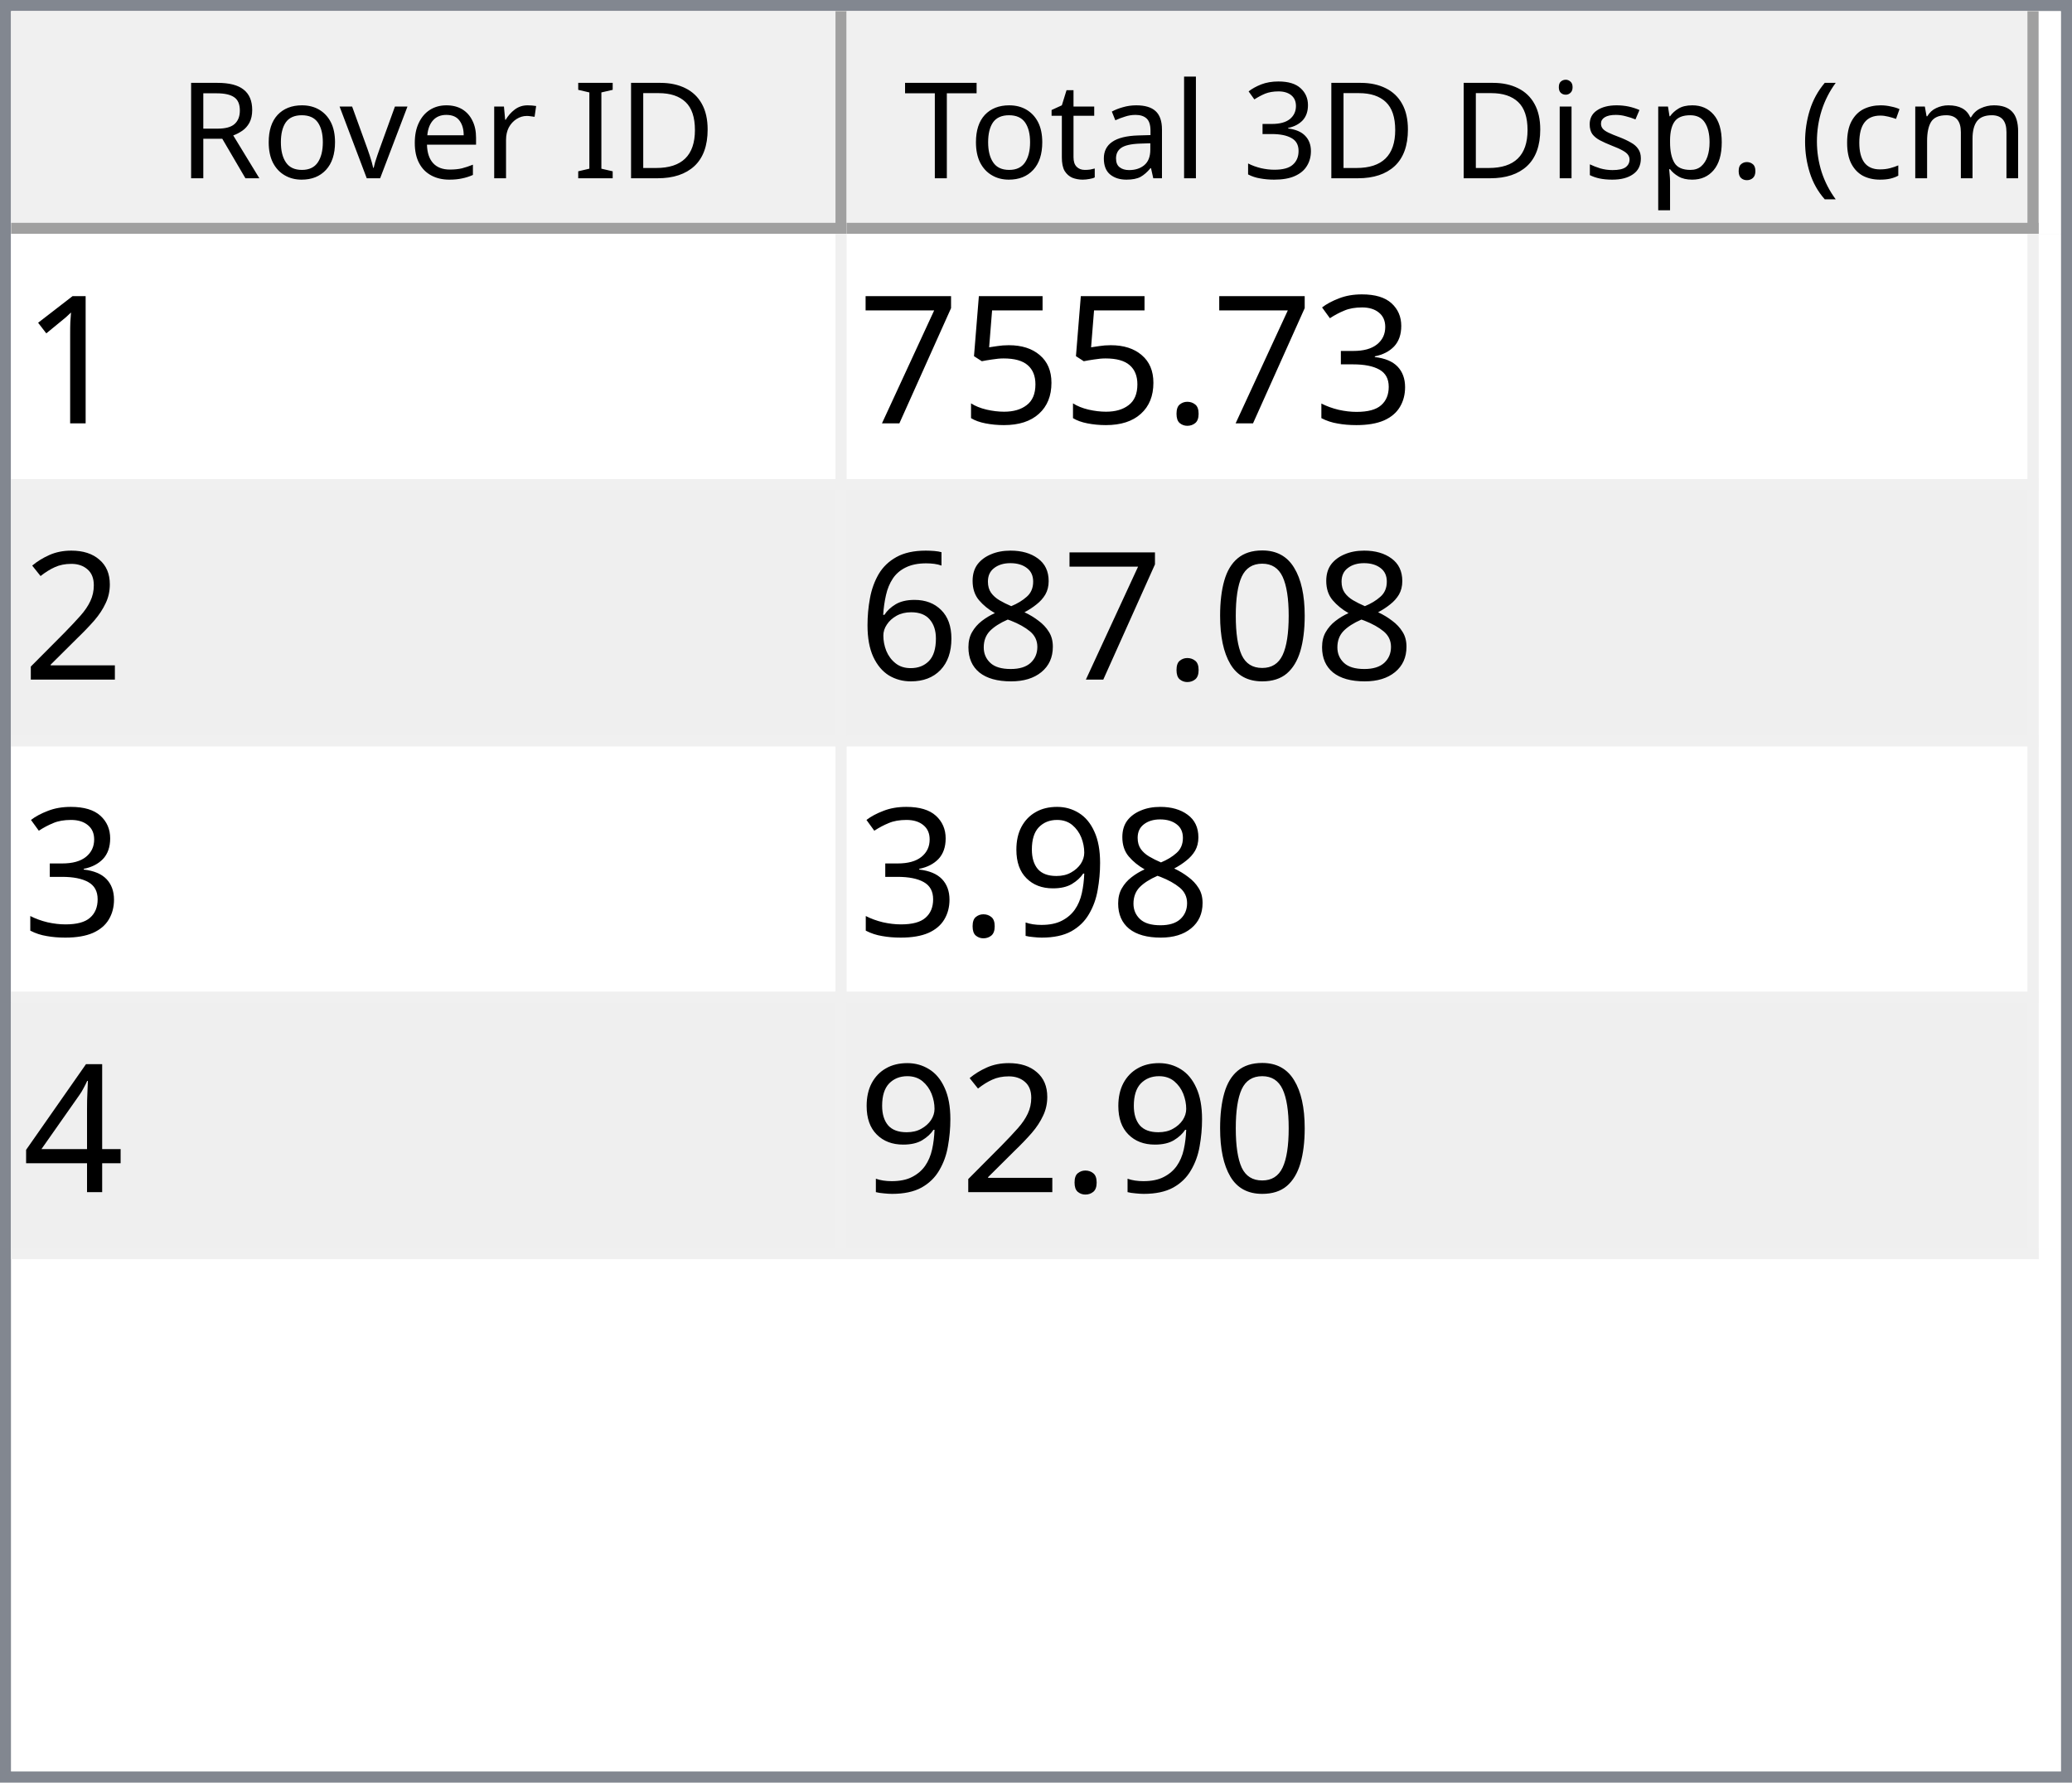
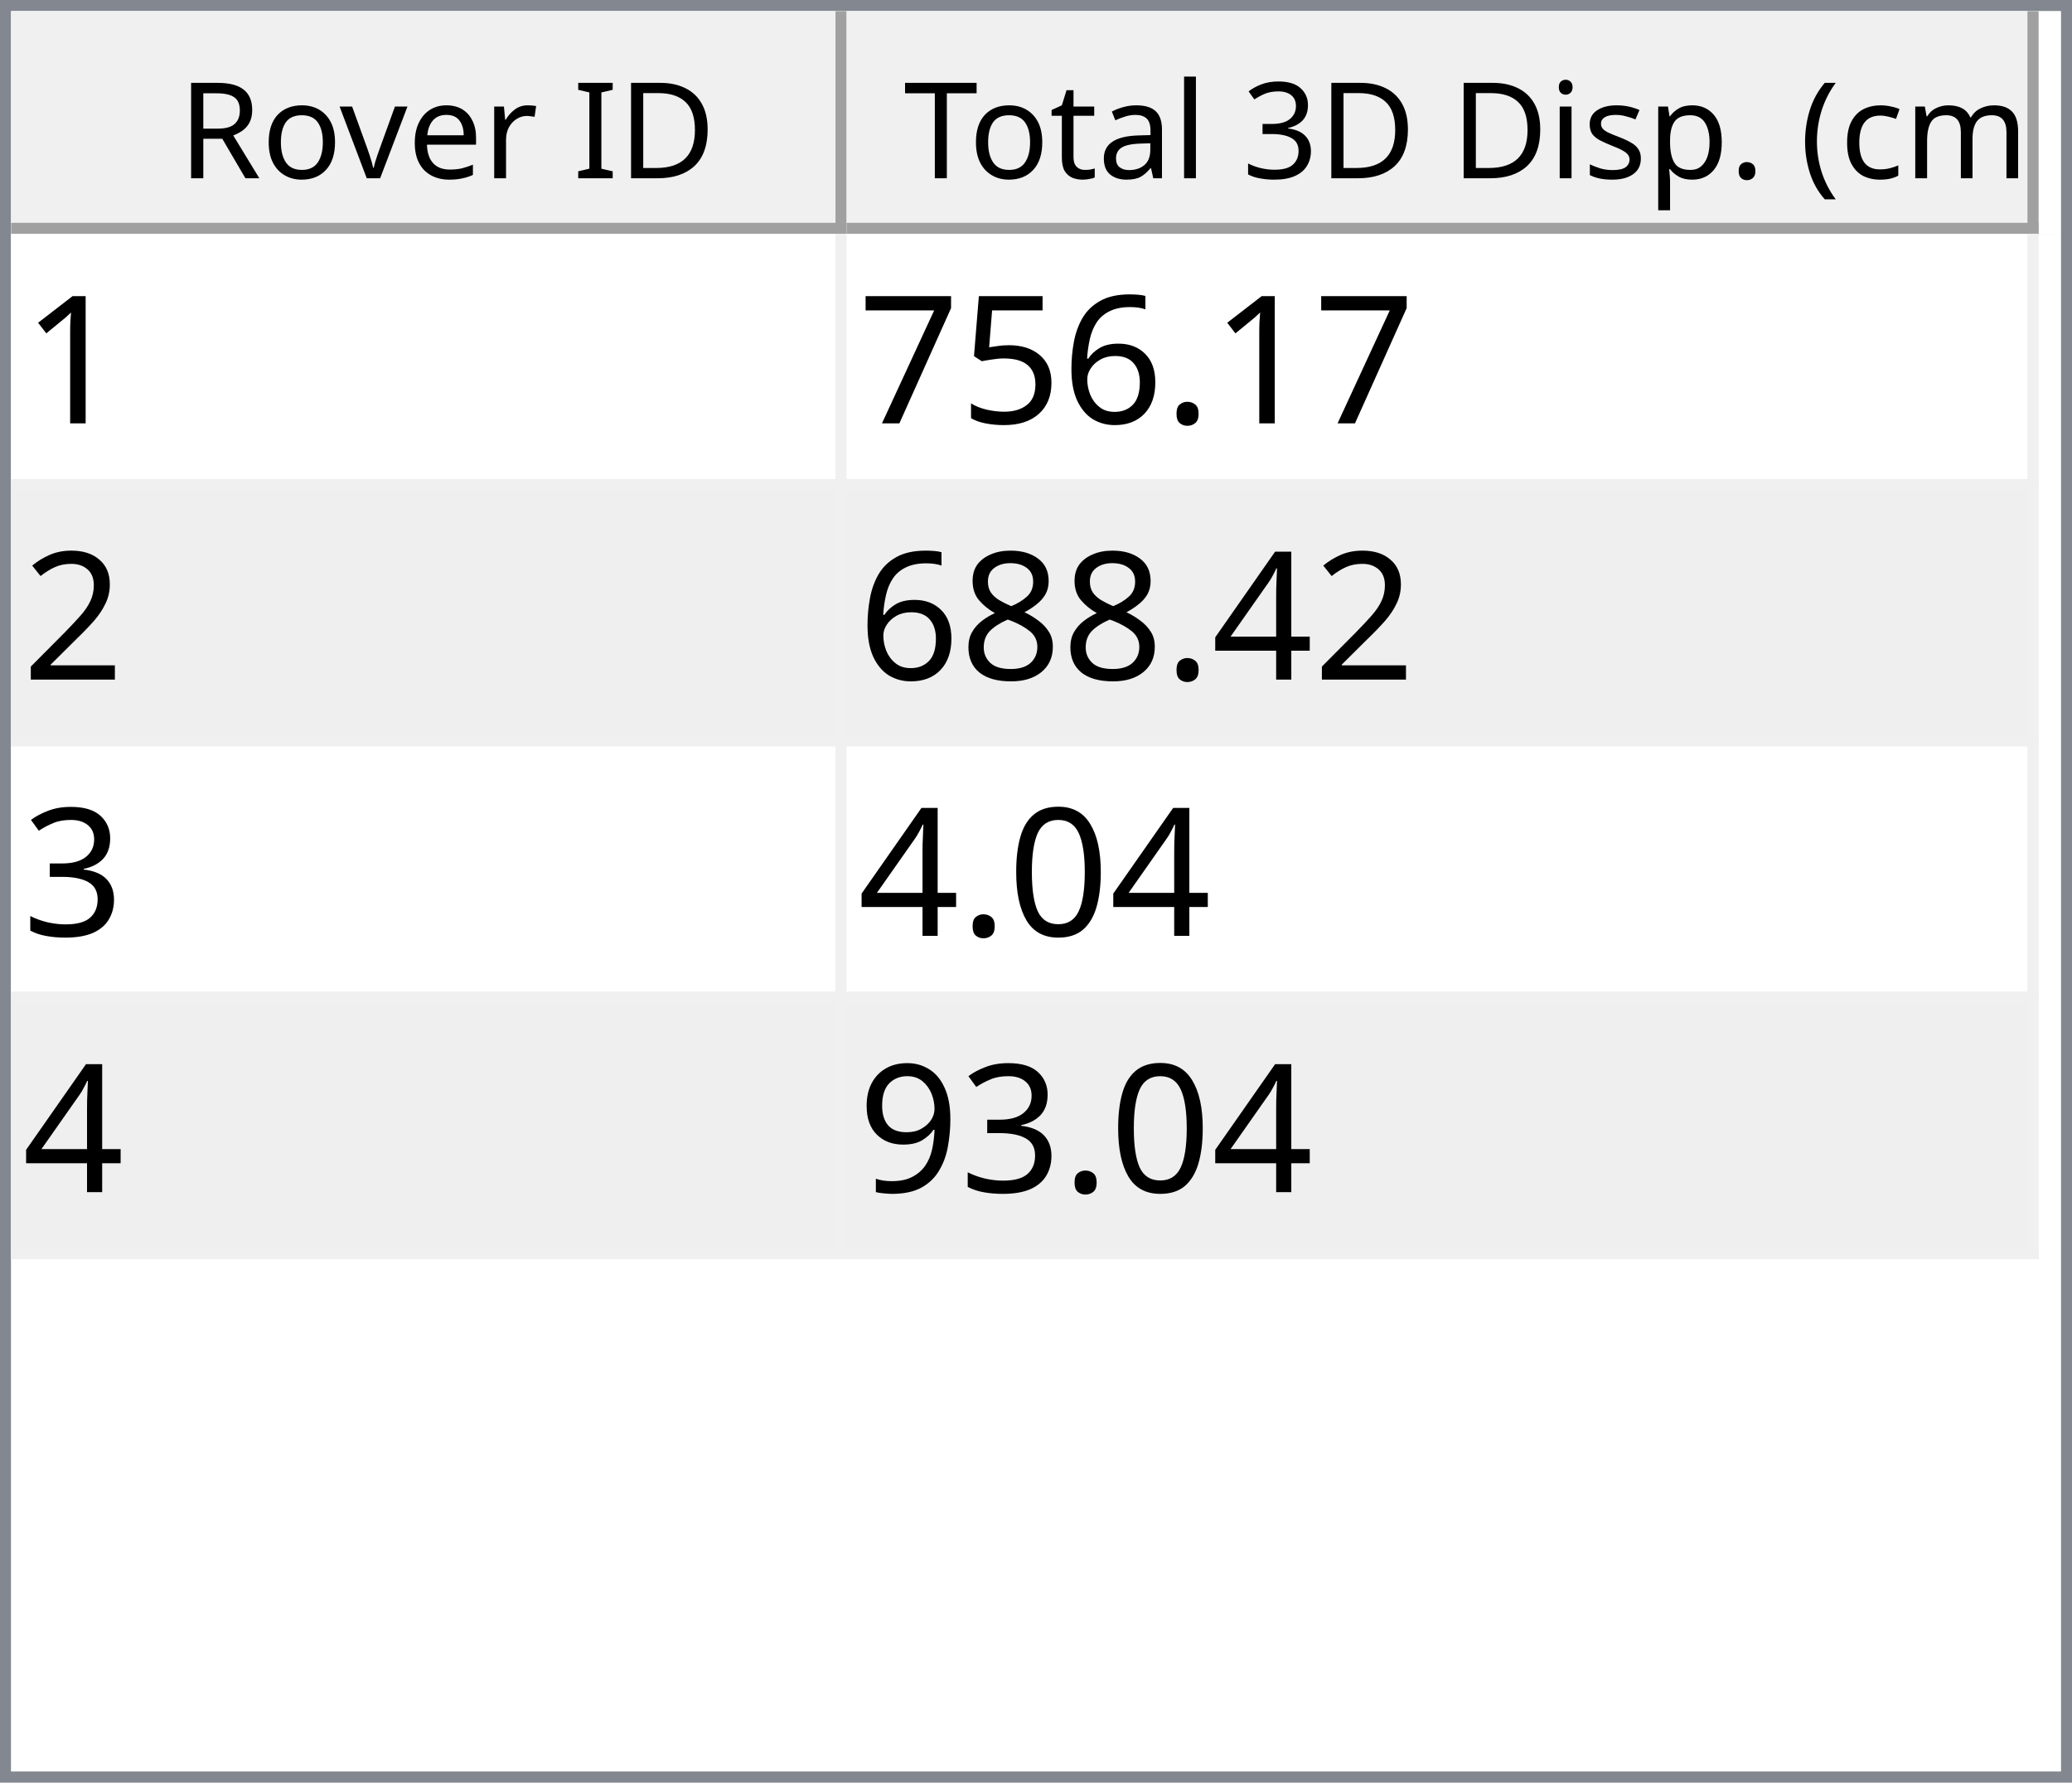
<svg xmlns="http://www.w3.org/2000/svg" style="fill-opacity:1; color-rendering:auto; color-interpolation:auto; text-rendering:auto; stroke:black; stroke-linecap:square; stroke-miterlimit:10; shape-rendering:auto; stroke-opacity:1; fill:black; stroke-dasharray:none; font-weight:normal; stroke-width:1; font-family:'Dialog'; font-style:normal; stroke-linejoin:miter; font-size:12px; stroke-dashoffset:0; image-rendering:auto;" width="186" height="160">
  <defs id="genericDefs" />
  <g>
    <defs id="defs1">
      <clipPath clipPathUnits="userSpaceOnUse" id="clipPath1">
        <path d="M0 0 L186 0 L186 160 L0 160 L0 0 Z" />
      </clipPath>
      <clipPath clipPathUnits="userSpaceOnUse" id="clipPath2">
        <path d="M0 0 L0 160 L186 160 L186 0 Z" />
      </clipPath>
      <clipPath clipPathUnits="userSpaceOnUse" id="clipPath3">
        <path d="M0 0 L0 20 L184 20 L184 0 Z" />
      </clipPath>
      <clipPath clipPathUnits="userSpaceOnUse" id="clipPath4">
        <path d="M0 0 L0 20 L75 20 L75 0 Z" />
      </clipPath>
      <clipPath clipPathUnits="userSpaceOnUse" id="clipPath5">
        <path d="M1 1 L1 19 L74 19 L74 1 Z" />
      </clipPath>
      <clipPath clipPathUnits="userSpaceOnUse" id="clipPath6">
        <path d="M0 0 L0 18 L73 18 L73 0 Z" />
      </clipPath>
      <clipPath clipPathUnits="userSpaceOnUse" id="clipPath7">
        <path d="M-0.5 -0.5 L-0.5 19.5 L74.5 19.5 L74.5 -0.5 Z" />
      </clipPath>
      <clipPath clipPathUnits="userSpaceOnUse" id="clipPath8">
        <path d="M0 0 L0 20 L107 20 L107 0 Z" />
      </clipPath>
      <clipPath clipPathUnits="userSpaceOnUse" id="clipPath9">
        <path d="M1 1 L1 19 L106 19 L106 1 Z" />
      </clipPath>
      <clipPath clipPathUnits="userSpaceOnUse" id="clipPath10">
        <path d="M0 0 L0 18 L105 18 L105 0 Z" />
      </clipPath>
      <clipPath clipPathUnits="userSpaceOnUse" id="clipPath11">
        <path d="M-0.5 -0.5 L-0.5 19.5 L106.5 19.5 L106.5 -0.5 Z" />
      </clipPath>
      <clipPath clipPathUnits="userSpaceOnUse" id="clipPath12">
        <path d="M0 0 L0 138 L184 138 L184 0 Z" />
      </clipPath>
      <clipPath clipPathUnits="userSpaceOnUse" id="clipPath13">
        <path d="M0 0 L0 92 L182 92 L182 0 Z" />
      </clipPath>
      <clipPath clipPathUnits="userSpaceOnUse" id="clipPath14">
        <path d="M-0.5 -0.5 L-0.5 91.5 L181.5 91.5 L181.5 -0.5 Z" />
      </clipPath>
      <clipPath clipPathUnits="userSpaceOnUse" id="clipPath15">
        <path d="M0 0 L0 22 L74 22 L74 0 Z" />
      </clipPath>
      <clipPath clipPathUnits="userSpaceOnUse" id="clipPath16">
        <path d="M0 0 L0 22 L106 22 L106 0 Z" />
      </clipPath>
      <font horiz-adv-x="64.551" id="font1">
        <font-face ascent="107.91" descent="25.098" units-per-em="100" style="font-style:normal; font-family:Segoe UI; font-weight:normal;" />
        <missing-glyph horiz-adv-x="64.551" d="M8.109 0 L8.109 68.266 L56.453 68.266 L56.453 0 L8.109 0 ZM15.328 7.234 L49.219 7.234 L49.219 61.031 L15.328 61.031 L15.328 7.234 Z" />
        <glyph unicode="D" horiz-adv-x="70.117" d="M9.188 0 L9.188 70.016 L28.516 70.016 Q65.531 70.016 65.531 35.891 Q65.531 19.672 55.25 9.836 Q44.969 0 27.734 0 L9.188 0 ZM17.391 62.594 L17.391 7.422 L27.828 7.422 Q41.609 7.422 49.273 14.797 Q56.938 22.172 56.938 35.688 Q56.938 62.594 28.328 62.594 L17.391 62.594 Z" />
        <glyph unicode="I" horiz-adv-x="26.611" d="M17.391 0 L9.188 0 L9.188 70.016 L17.391 70.016 L17.391 0 Z" />
        <glyph unicode=" " horiz-adv-x="27.393" d="" />
        <glyph unicode="r" horiz-adv-x="34.766" d="M34.188 41.891 Q32.078 43.5 28.125 43.5 Q23 43.5 19.555 38.672 Q16.109 33.844 16.109 25.484 L16.109 0 L8.109 0 L8.109 50 L16.109 50 L16.109 39.703 L16.312 39.703 Q18.016 44.969 21.531 47.922 Q25.047 50.875 29.391 50.875 Q32.516 50.875 34.188 50.203 L34.188 41.891 Z" />
        <glyph unicode="e" horiz-adv-x="52.295" d="M48.297 23 L12.984 23 Q13.188 14.656 17.484 10.109 Q21.781 5.562 29.297 5.562 Q37.75 5.562 44.828 11.141 L44.828 3.609 Q38.234 -1.172 27.391 -1.172 Q16.797 -1.172 10.742 5.641 Q4.688 12.453 4.688 24.812 Q4.688 36.469 11.305 43.82 Q17.922 51.172 27.734 51.172 Q37.547 51.172 42.922 44.828 Q48.297 38.484 48.297 27.203 L48.297 23 ZM40.094 29.781 Q40.047 36.719 36.75 40.578 Q33.453 44.438 27.594 44.438 Q21.922 44.438 17.969 40.383 Q14.016 36.328 13.094 29.781 L40.094 29.781 Z" />
        <glyph unicode="v" horiz-adv-x="47.9" d="M47.406 50 L27.484 0 L19.625 0 L0.688 50 L9.469 50 L22.172 13.672 Q23.578 9.672 23.922 6.688 L24.125 6.688 Q24.609 10.453 25.688 13.484 L38.969 50 L47.406 50 Z" />
        <glyph unicode="o" horiz-adv-x="58.594" d="M29 -1.172 Q17.922 -1.172 11.305 5.836 Q4.688 12.844 4.688 24.422 Q4.688 37.016 11.57 44.094 Q18.453 51.172 30.172 51.172 Q41.359 51.172 47.633 44.289 Q53.906 37.406 53.906 25.203 Q53.906 13.234 47.141 6.031 Q40.375 -1.172 29 -1.172 ZM29.594 44.438 Q21.875 44.438 17.383 39.188 Q12.891 33.938 12.891 24.703 Q12.891 15.828 17.43 10.695 Q21.969 5.562 29.594 5.562 Q37.359 5.562 41.531 10.594 Q45.703 15.625 45.703 24.906 Q45.703 34.281 41.531 39.359 Q37.359 44.438 29.594 44.438 Z" />
        <glyph unicode="R" horiz-adv-x="59.814" d="M59.375 0 L49.609 0 L37.891 19.625 Q36.281 22.359 34.766 24.289 Q33.25 26.219 31.664 27.438 Q30.078 28.656 28.25 29.219 Q26.422 29.781 24.125 29.781 L17.391 29.781 L17.391 0 L9.188 0 L9.188 70.016 L30.078 70.016 Q34.672 70.016 38.555 68.867 Q42.438 67.719 45.289 65.375 Q48.141 63.031 49.758 59.547 Q51.375 56.062 51.375 51.375 Q51.375 47.703 50.273 44.656 Q49.172 41.609 47.148 39.211 Q45.125 36.812 42.266 35.133 Q39.406 33.453 35.844 32.516 L35.844 32.328 Q37.594 31.547 38.891 30.547 Q40.188 29.547 41.359 28.18 Q42.531 26.812 43.68 25.078 Q44.828 23.344 46.234 21.047 L59.375 0 ZM17.391 62.594 L17.391 37.203 L28.516 37.203 Q31.594 37.203 34.203 38.133 Q36.812 39.062 38.719 40.797 Q40.625 42.531 41.703 45.047 Q42.781 47.562 42.781 50.688 Q42.781 56.297 39.141 59.445 Q35.5 62.594 28.609 62.594 L17.391 62.594 Z" />
        <glyph unicode=")" horiz-adv-x="30.176" d="M8.297 -15.922 L1.172 -15.922 Q16.406 2.344 16.406 26.812 Q16.406 51.469 1.078 70.016 L8.297 70.016 Q23.531 52.156 23.531 26.703 Q23.531 1.375 8.297 -15.922 Z" />
        <glyph unicode="m" horiz-adv-x="86.133" d="M79.109 0 L71.094 0 L71.094 28.719 Q71.094 37.016 68.531 40.727 Q65.969 44.438 59.906 44.438 Q54.781 44.438 51.195 39.75 Q47.609 35.062 47.609 28.516 L47.609 0 L39.594 0 L39.594 29.688 Q39.594 44.438 28.219 44.438 Q22.953 44.438 19.531 40.016 Q16.109 35.594 16.109 28.516 L16.109 0 L8.109 0 L8.109 50 L16.109 50 L16.109 42.094 L16.312 42.094 Q21.625 51.172 31.844 51.172 Q36.969 51.172 40.773 48.312 Q44.578 45.453 46 40.828 Q51.562 51.172 62.594 51.172 Q79.109 51.172 79.109 30.812 L79.109 0 Z" />
        <glyph unicode="c" horiz-adv-x="46.191" d="M42.188 2.297 Q36.422 -1.172 28.516 -1.172 Q17.828 -1.172 11.258 5.789 Q4.688 12.75 4.688 23.828 Q4.688 36.188 11.766 43.68 Q18.844 51.172 30.672 51.172 Q37.25 51.172 42.281 48.734 L42.281 40.531 Q36.719 44.438 30.375 44.438 Q22.703 44.438 17.797 38.945 Q12.891 33.453 12.891 24.516 Q12.891 15.719 17.508 10.641 Q22.125 5.562 29.891 5.562 Q36.422 5.562 42.188 9.906 L42.188 2.297 Z" />
        <glyph unicode="(" horiz-adv-x="30.176" d="M29.109 -15.922 L21.969 -15.922 Q6.844 1.375 6.844 26.703 Q6.844 52.156 21.969 70.016 L29.203 70.016 Q13.875 51.469 13.875 26.812 Q13.875 2.344 29.109 -15.922 Z" />
        <glyph unicode="." horiz-adv-x="21.68" d="M10.891 -1.078 Q8.641 -1.078 7.055 0.539 Q5.469 2.156 5.469 4.391 Q5.469 6.641 7.055 8.273 Q8.641 9.906 10.891 9.906 Q13.188 9.906 14.797 8.273 Q16.406 6.641 16.406 4.391 Q16.406 2.156 14.797 0.539 Q13.188 -1.078 10.891 -1.078 Z" />
        <glyph unicode="p" horiz-adv-x="58.789" d="M16.312 7.234 L16.109 7.234 L16.109 -23 L8.109 -23 L8.109 50 L16.109 50 L16.109 41.219 L16.312 41.219 Q22.219 51.172 33.594 51.172 Q43.266 51.172 48.688 44.461 Q54.109 37.75 54.109 26.469 Q54.109 13.922 48 6.375 Q41.891 -1.172 31.297 -1.172 Q21.578 -1.172 16.312 7.234 ZM16.109 27.391 L16.109 20.406 Q16.109 14.203 20.141 9.883 Q24.172 5.562 30.375 5.562 Q37.641 5.562 41.773 11.133 Q45.906 16.703 45.906 26.609 Q45.906 34.969 42.047 39.703 Q38.188 44.438 31.594 44.438 Q24.609 44.438 20.359 39.578 Q16.109 34.719 16.109 27.391 Z" />
        <glyph unicode="s" horiz-adv-x="42.432" d="M5.078 1.812 L5.078 10.406 Q11.625 5.562 19.484 5.562 Q30.031 5.562 30.031 12.594 Q30.031 14.594 29.125 15.992 Q28.219 17.391 26.68 18.461 Q25.141 19.531 23.07 20.383 Q21 21.234 18.609 22.172 Q15.281 23.484 12.766 24.828 Q10.25 26.172 8.57 27.859 Q6.891 29.547 6.031 31.695 Q5.172 33.844 5.172 36.719 Q5.172 40.234 6.789 42.945 Q8.406 45.656 11.086 47.484 Q13.766 49.312 17.211 50.242 Q20.656 51.172 24.312 51.172 Q30.812 51.172 35.938 48.922 L35.938 40.828 Q30.422 44.438 23.25 44.438 Q21 44.438 19.195 43.922 Q17.391 43.406 16.094 42.477 Q14.797 41.547 14.086 40.258 Q13.375 38.969 13.375 37.406 Q13.375 35.453 14.086 34.133 Q14.797 32.812 16.164 31.789 Q17.531 30.766 19.484 29.938 Q21.438 29.109 23.922 28.125 Q27.25 26.859 29.883 25.516 Q32.516 24.172 34.375 22.484 Q36.234 20.797 37.234 18.602 Q38.234 16.406 38.234 13.375 Q38.234 9.672 36.602 6.938 Q34.969 4.203 32.234 2.398 Q29.5 0.594 25.93 -0.289 Q22.359 -1.172 18.453 -1.172 Q10.75 -1.172 5.078 1.812 Z" />
        <glyph unicode="i" horiz-adv-x="24.219" d="M12.203 62.703 Q10.062 62.703 8.547 64.164 Q7.031 65.625 7.031 67.875 Q7.031 70.125 8.547 71.609 Q10.062 73.094 12.203 73.094 Q14.406 73.094 15.945 71.609 Q17.484 70.125 17.484 67.875 Q17.484 65.719 15.945 64.211 Q14.406 62.703 12.203 62.703 ZM16.109 0 L8.109 0 L8.109 50 L16.109 50 L16.109 0 Z" />
        <glyph unicode="3" horiz-adv-x="53.906" d="M46.531 19.828 Q46.531 15.094 44.75 11.211 Q42.969 7.328 39.719 4.57 Q36.469 1.812 31.93 0.297 Q27.391 -1.219 21.922 -1.219 Q11.922 -1.219 6 2.594 L6 11.188 Q13.094 5.609 22.219 5.609 Q25.875 5.609 28.828 6.539 Q31.781 7.469 33.906 9.227 Q36.031 10.984 37.18 13.477 Q38.328 15.969 38.328 19.094 Q38.328 32.812 18.797 32.812 L12.984 32.812 L12.984 39.594 L18.5 39.594 Q35.797 39.594 35.797 52.484 Q35.797 64.406 22.609 64.406 Q15.188 64.406 8.688 59.422 L8.688 67.188 Q15.375 71.188 24.609 71.188 Q29 71.188 32.57 69.969 Q36.141 68.75 38.68 66.555 Q41.219 64.359 42.609 61.281 Q44 58.203 44 54.5 Q44 40.672 30.031 36.719 L30.031 36.531 Q33.594 36.141 36.625 34.797 Q39.656 33.453 41.852 31.305 Q44.047 29.156 45.289 26.25 Q46.531 23.344 46.531 19.828 Z" />
        <glyph unicode="l" horiz-adv-x="24.219" d="M16.109 0 L8.109 0 L8.109 74.031 L16.109 74.031 L16.109 0 Z" />
        <glyph unicode="a" horiz-adv-x="50.879" d="M43.891 0 L35.891 0 L35.891 7.812 L35.688 7.812 Q30.469 -1.172 20.312 -1.172 Q12.844 -1.172 8.617 2.781 Q4.391 6.734 4.391 13.281 Q4.391 27.297 20.906 29.594 L35.891 31.688 Q35.891 44.438 25.594 44.438 Q16.547 44.438 9.281 38.281 L9.281 46.484 Q16.656 51.172 26.266 51.172 Q43.891 51.172 43.891 32.516 L43.891 0 ZM35.891 25.297 L23.828 23.641 Q18.266 22.859 15.43 20.875 Q12.594 18.891 12.594 13.875 Q12.594 10.203 15.211 7.883 Q17.828 5.562 22.172 5.562 Q28.125 5.562 32.008 9.742 Q35.891 13.922 35.891 20.312 L35.891 25.297 Z" />
        <glyph unicode="t" horiz-adv-x="33.887" d="M31.297 0.484 Q28.469 -1.078 23.828 -1.078 Q10.688 -1.078 10.688 13.578 L10.688 43.172 L2.094 43.172 L2.094 50 L10.688 50 L10.688 62.203 L18.703 64.797 L18.703 50 L31.297 50 L31.297 43.172 L18.703 43.172 L18.703 14.984 Q18.703 9.969 20.414 7.82 Q22.125 5.672 26.078 5.672 Q29.109 5.672 31.297 7.328 L31.297 0.484 Z" />
        <glyph unicode="T" horiz-adv-x="52.393" d="M50.594 62.594 L30.375 62.594 L30.375 0 L22.172 0 L22.172 62.594 L2 62.594 L2 70.016 L50.594 70.016 L50.594 62.594 Z" />
      </font>
      <font horiz-adv-x="75.0" id="font2">
        <font-face ascent="100.537" descent="21.973" units-per-em="100" style="font-style:normal; font-family:sans-serif; font-weight:normal;" />
        <missing-glyph horiz-adv-x="75.0" d="M12.5 0 L12.5 62.5 L62.5 62.5 L62.5 0 L12.5 0 ZM14.062 1.562 L60.938 1.562 L60.938 60.938 L14.062 60.938 L14.062 1.562 Z" />
        <glyph unicode="1" horiz-adv-x="55.615" d="M37.25 0 L28.469 0 L28.469 56 Q25.297 52.984 20.141 49.953 Q14.984 46.922 10.891 45.406 L10.891 53.906 Q18.266 57.375 23.781 62.305 Q29.297 67.234 31.594 71.875 L37.25 71.875 L37.25 0 Z" />
-         <glyph unicode="3" horiz-adv-x="55.615" d="M4.203 18.891 L12.984 20.062 Q14.5 12.594 18.141 9.297 Q21.781 6 27 6 Q33.203 6 37.477 10.297 Q41.75 14.594 41.75 20.953 Q41.75 27 37.797 30.93 Q33.844 34.859 27.734 34.859 Q25.25 34.859 21.531 33.891 L22.516 41.609 Q23.391 41.5 23.922 41.5 Q29.547 41.5 34.039 44.43 Q38.531 47.359 38.531 53.469 Q38.531 58.297 35.258 61.477 Q31.984 64.656 26.812 64.656 Q21.688 64.656 18.266 61.43 Q14.844 58.203 13.875 51.766 L5.078 53.328 Q6.688 62.156 12.398 67.016 Q18.109 71.875 26.609 71.875 Q32.469 71.875 37.398 69.359 Q42.328 66.844 44.945 62.5 Q47.562 58.156 47.562 53.266 Q47.562 48.641 45.07 44.828 Q42.578 41.016 37.703 38.766 Q44.047 37.312 47.562 32.695 Q51.078 28.078 51.078 21.141 Q51.078 11.766 44.242 5.25 Q37.406 -1.266 26.953 -1.266 Q17.531 -1.266 11.305 4.352 Q5.078 9.969 4.203 18.891 Z" />
        <glyph unicode="." horiz-adv-x="27.783" d="M9.078 0 L9.078 10.016 L19.094 10.016 L19.094 0 L9.078 0 Z" />
+         <glyph unicode="6" horiz-adv-x="55.615" d="M49.75 54.047 L41.016 53.375 Q39.844 58.547 37.703 60.891 Q34.125 64.656 28.906 64.656 Q24.703 64.656 21.531 62.312 Q17.391 59.281 14.992 53.469 Q12.594 47.656 12.5 36.922 Q15.672 41.75 20.266 44.094 Q24.859 46.438 29.891 46.438 Q38.672 46.438 44.852 39.969 Q51.031 33.5 51.031 23.25 Q51.031 16.5 48.125 10.719 Q45.219 4.938 40.141 1.859 Q35.062 -1.219 28.609 -1.219 Q17.625 -1.219 10.695 6.859 Q3.766 14.938 3.766 33.5 Q3.766 54.25 11.422 63.672 Q18.109 71.875 29.438 71.875 Q37.891 71.875 43.289 67.141 Q48.688 62.406 49.75 54.047 ZM13.875 23.188 Q13.875 18.656 15.797 14.508 Q17.719 10.359 21.188 8.18 Q24.656 6 28.469 6 Q34.031 6 38.039 10.492 Q42.047 14.984 42.047 22.703 Q42.047 30.125 38.086 34.398 Q34.125 38.672 28.125 38.672 Q22.172 38.672 18.023 34.398 Q13.875 30.125 13.875 23.188 Z" />
        <glyph unicode="5" horiz-adv-x="55.615" d="M4.156 18.75 L13.375 19.531 Q14.406 12.797 18.141 9.398 Q21.875 6 27.156 6 Q33.5 6 37.891 10.789 Q42.281 15.578 42.281 23.484 Q42.281 31 38.062 35.352 Q33.844 39.703 27 39.703 Q22.75 39.703 19.336 37.773 Q15.922 35.844 13.969 32.766 L5.719 33.844 L12.641 70.609 L48.25 70.609 L48.25 62.203 L19.672 62.203 L15.828 42.969 Q22.266 47.469 29.344 47.469 Q38.719 47.469 45.164 40.969 Q51.609 34.469 51.609 24.266 Q51.609 14.547 45.953 7.469 Q39.062 -1.219 27.156 -1.219 Q17.391 -1.219 11.211 4.25 Q5.031 9.719 4.156 18.75 Z" />
        <glyph unicode="7" horiz-adv-x="55.615" d="M4.734 62.203 L4.734 70.656 L51.078 70.656 L51.078 63.812 Q44.234 56.547 37.523 44.484 Q30.812 32.422 27.156 19.672 Q24.516 10.688 23.781 0 L14.75 0 Q14.891 8.453 18.062 20.414 Q21.234 32.375 27.172 43.484 Q33.109 54.594 39.797 62.203 L4.734 62.203 Z" />
        <glyph unicode="2" horiz-adv-x="55.615" d="M50.344 8.453 L50.344 0 L3.031 0 Q2.938 3.172 4.047 6.109 Q5.859 10.938 9.836 15.625 Q13.812 20.312 21.344 26.469 Q33.016 36.031 37.117 41.625 Q41.219 47.219 41.219 52.203 Q41.219 57.422 37.477 61.008 Q33.734 64.594 27.734 64.594 Q21.391 64.594 17.578 60.789 Q13.766 56.984 13.719 50.25 L4.688 51.172 Q5.609 61.281 11.664 66.578 Q17.719 71.875 27.938 71.875 Q38.234 71.875 44.242 66.164 Q50.25 60.453 50.25 52 Q50.25 47.703 48.492 43.555 Q46.734 39.406 42.656 34.812 Q38.578 30.219 29.109 22.219 Q21.188 15.578 18.945 13.211 Q16.703 10.844 15.234 8.453 L50.344 8.453 Z" />
+         <glyph unicode="4" horiz-adv-x="55.615" d="M32.328 0 L32.328 17.141 L1.266 17.141 L1.266 25.203 L33.938 71.578 L41.109 71.578 L41.109 25.203 L50.781 25.203 L50.781 17.141 L41.109 17.141 L41.109 0 L32.328 0 ZM32.328 25.203 L32.328 57.469 L9.906 25.203 L32.328 25.203 Z" />
+         <glyph unicode="8" horiz-adv-x="55.615" d="M17.672 38.812 Q12.203 40.828 9.57 44.539 Q6.938 48.25 6.938 53.422 Q6.938 61.234 12.555 66.555 Q18.172 71.875 27.484 71.875 Q36.859 71.875 42.578 66.43 Q48.297 60.984 48.297 53.172 Q48.297 48.188 45.68 44.508 Q43.062 40.828 37.75 38.812 Q44.344 36.672 47.781 31.883 Q51.219 27.094 51.219 20.453 Q51.219 11.281 44.727 5.031 Q38.234 -1.219 27.641 -1.219 Q17.047 -1.219 10.547 5.055 Q4.047 11.328 4.047 20.703 Q4.047 27.688 7.594 32.398 Q11.141 37.109 17.672 38.812 ZM15.922 53.719 Q15.922 48.641 19.195 45.414 Q22.469 42.188 27.688 42.188 Q32.766 42.188 36.016 45.383 Q39.266 48.578 39.266 53.219 Q39.266 58.062 35.914 61.359 Q32.562 64.656 27.594 64.656 Q22.562 64.656 19.242 61.43 Q15.922 58.203 15.922 53.719 ZM13.094 20.656 Q13.094 16.891 14.875 13.375 Q16.656 9.859 20.172 7.93 Q23.688 6 27.734 6 Q34.031 6 38.133 10.055 Q42.234 14.109 42.234 20.359 Q42.234 26.703 38.016 30.859 Q33.797 35.016 27.438 35.016 Q21.234 35.016 17.164 30.914 Q13.094 26.812 13.094 20.656 Z" />
+         <glyph unicode="3" horiz-adv-x="55.615" d="M4.203 18.891 L12.984 20.062 Q14.5 12.594 18.141 9.297 Q21.781 6 27 6 Q33.203 6 37.477 10.297 Q41.75 14.594 41.75 20.953 Q41.75 27 37.797 30.93 Q33.844 34.859 27.734 34.859 Q25.25 34.859 21.531 33.891 L22.516 41.609 Q23.391 41.5 23.922 41.5 Q29.547 41.5 34.039 44.43 Q38.531 47.359 38.531 53.469 Q38.531 58.297 35.258 61.477 Q31.984 64.656 26.812 64.656 Q21.688 64.656 18.266 61.43 Q14.844 58.203 13.875 51.766 L5.078 53.328 Q6.688 62.156 12.398 67.016 Q18.109 71.875 26.609 71.875 Q32.469 71.875 37.398 69.359 Q42.328 66.844 44.945 62.5 Q47.562 58.156 47.562 53.266 Q47.562 48.641 45.07 44.828 Q42.578 41.016 37.703 38.766 Q44.047 37.312 47.562 32.695 Q51.078 28.078 51.078 21.141 Q51.078 11.766 44.242 5.25 Q37.406 -1.266 26.953 -1.266 Q17.531 -1.266 11.305 4.352 Q5.078 9.969 4.203 18.891 Z" />
        <glyph unicode="0" horiz-adv-x="55.615" d="M4.156 35.297 Q4.156 48 6.766 55.742 Q9.375 63.484 14.523 67.68 Q19.672 71.875 27.484 71.875 Q33.25 71.875 37.594 69.555 Q41.938 67.234 44.773 62.867 Q47.609 58.5 49.219 52.227 Q50.828 45.953 50.828 35.297 Q50.828 22.703 48.242 14.969 Q45.656 7.234 40.508 3.008 Q35.359 -1.219 27.484 -1.219 Q17.141 -1.219 11.234 6.203 Q4.156 15.141 4.156 35.297 ZM13.188 35.297 Q13.188 17.672 17.312 11.836 Q21.438 6 27.484 6 Q33.547 6 37.672 11.859 Q41.797 17.719 41.797 35.297 Q41.797 52.984 37.672 58.789 Q33.547 64.594 27.391 64.594 Q21.344 64.594 17.719 59.469 Q13.188 52.938 13.188 35.297 Z" />
-         <glyph unicode="8" horiz-adv-x="55.615" d="M17.672 38.812 Q12.203 40.828 9.57 44.539 Q6.938 48.25 6.938 53.422 Q6.938 61.234 12.555 66.555 Q18.172 71.875 27.484 71.875 Q36.859 71.875 42.578 66.43 Q48.297 60.984 48.297 53.172 Q48.297 48.188 45.68 44.508 Q43.062 40.828 37.75 38.812 Q44.344 36.672 47.781 31.883 Q51.219 27.094 51.219 20.453 Q51.219 11.281 44.727 5.031 Q38.234 -1.219 27.641 -1.219 Q17.047 -1.219 10.547 5.055 Q4.047 11.328 4.047 20.703 Q4.047 27.688 7.594 32.398 Q11.141 37.109 17.672 38.812 ZM15.922 53.719 Q15.922 48.641 19.195 45.414 Q22.469 42.188 27.688 42.188 Q32.766 42.188 36.016 45.383 Q39.266 48.578 39.266 53.219 Q39.266 58.062 35.914 61.359 Q32.562 64.656 27.594 64.656 Q22.562 64.656 19.242 61.43 Q15.922 58.203 15.922 53.719 ZM13.094 20.656 Q13.094 16.891 14.875 13.375 Q16.656 9.859 20.172 7.93 Q23.688 6 27.734 6 Q34.031 6 38.133 10.055 Q42.234 14.109 42.234 20.359 Q42.234 26.703 38.016 30.859 Q33.797 35.016 27.438 35.016 Q21.234 35.016 17.164 30.914 Q13.094 26.812 13.094 20.656 Z" />
-         <glyph unicode="6" horiz-adv-x="55.615" d="M49.75 54.047 L41.016 53.375 Q39.844 58.547 37.703 60.891 Q34.125 64.656 28.906 64.656 Q24.703 64.656 21.531 62.312 Q17.391 59.281 14.992 53.469 Q12.594 47.656 12.5 36.922 Q15.672 41.75 20.266 44.094 Q24.859 46.438 29.891 46.438 Q38.672 46.438 44.852 39.969 Q51.031 33.5 51.031 23.25 Q51.031 16.5 48.125 10.719 Q45.219 4.938 40.141 1.859 Q35.062 -1.219 28.609 -1.219 Q17.625 -1.219 10.695 6.859 Q3.766 14.938 3.766 33.5 Q3.766 54.25 11.422 63.672 Q18.109 71.875 29.438 71.875 Q37.891 71.875 43.289 67.141 Q48.688 62.406 49.75 54.047 ZM13.875 23.188 Q13.875 18.656 15.797 14.508 Q17.719 10.359 21.188 8.18 Q24.656 6 28.469 6 Q34.031 6 38.039 10.492 Q42.047 14.984 42.047 22.703 Q42.047 30.125 38.086 34.398 Q34.125 38.672 28.125 38.672 Q22.172 38.672 18.023 34.398 Q13.875 30.125 13.875 23.188 Z" />
        <glyph unicode="9" horiz-adv-x="55.615" d="M5.469 16.547 L13.922 17.328 Q14.984 11.375 18.016 8.688 Q21.047 6 25.781 6 Q29.828 6 32.883 7.859 Q35.938 9.719 37.891 12.82 Q39.844 15.922 41.164 21.195 Q42.484 26.469 42.484 31.938 Q42.484 32.516 42.438 33.688 Q39.797 29.5 35.234 26.883 Q30.672 24.266 25.344 24.266 Q16.453 24.266 10.305 30.711 Q4.156 37.156 4.156 47.703 Q4.156 58.594 10.578 65.234 Q17 71.875 26.656 71.875 Q33.641 71.875 39.43 68.117 Q45.219 64.359 48.219 57.398 Q51.219 50.438 51.219 37.25 Q51.219 23.531 48.242 15.406 Q45.266 7.281 39.383 3.031 Q33.5 -1.219 25.594 -1.219 Q17.188 -1.219 11.867 3.445 Q6.547 8.109 5.469 16.547 ZM41.453 48.141 Q41.453 55.719 37.43 60.156 Q33.406 64.594 27.734 64.594 Q21.875 64.594 17.531 59.812 Q13.188 55.031 13.188 47.406 Q13.188 40.578 17.312 36.305 Q21.438 32.031 27.484 32.031 Q33.594 32.031 37.523 36.305 Q41.453 40.578 41.453 48.141 Z" />
-         <glyph unicode="4" horiz-adv-x="55.615" d="M32.328 0 L32.328 17.141 L1.266 17.141 L1.266 25.203 L33.938 71.578 L41.109 71.578 L41.109 25.203 L50.781 25.203 L50.781 17.141 L41.109 17.141 L41.109 0 L32.328 0 ZM32.328 25.203 L32.328 57.469 L9.906 25.203 L32.328 25.203 Z" />
      </font>
    </defs>
    <g style="fill:white; stroke:white;">
      <rect x="0" y="0" width="186" style="clip-path:url(#clipPath1); stroke:none;" height="160" />
    </g>
    <g style="fill:white; text-rendering:optimizeSpeed; color-rendering:optimizeSpeed; image-rendering:optimizeSpeed; shape-rendering:crispEdges; stroke:white; color-interpolation:sRGB;">
      <rect x="0" width="186" height="160" y="0" style="stroke:none;" />
      <path style="stroke:none;" d="M0 160 L186 160 L186 0 L0 0 Z" />
    </g>
    <g style="fill:rgb(240,240,240); font-family:'Segoe UI'; stroke:rgb(240,240,240);">
      <rect x="0" y="0" width="186" style="clip-path:url(#clipPath2); stroke:none;" height="160" />
    </g>
    <g style="fill:rgb(130,135,144); font-family:'Segoe UI'; stroke:rgb(130,135,144);">
      <path d="M0 0 L186 0 L186 160 L0 160 L0 0 ZM1 1 L185 1 L185 159 L1 159 L1 1 Z" style="fill-rule:evenodd; clip-path:url(#clipPath2); stroke:none;" />
    </g>
    <g style="fill:white; font-family:'Segoe UI'; stroke:white;" transform="translate(1,1)">
      <rect x="0" y="0" width="184" style="clip-path:url(#clipPath3); stroke:none;" height="20" />
    </g>
    <g style="fill:rgb(240,240,240); font-family:'Segoe UI'; stroke:rgb(240,240,240);" transform="translate(1,1)">
      <rect x="0" y="0" width="75" style="clip-path:url(#clipPath4); stroke:none;" height="20" />
    </g>
    <g style="font-family:'Segoe UI';" transform="translate(2,2)">
      <text x="14" xml:space="preserve" y="14" style="clip-path:url(#clipPath6); stroke:none;">Rover ID</text>
    </g>
    <g style="fill:rgb(160,160,160); font-family:'Segoe UI'; stroke:rgb(160,160,160); stroke-linejoin:bevel;" transform="translate(1.5,1.5)">
      <line x1="74" x2="74" y1="0" style="fill:none; clip-path:url(#clipPath7);" y2="19" />
    </g>
    <g style="fill:rgb(160,160,160); font-family:'Segoe UI'; stroke:rgb(160,160,160); stroke-linejoin:bevel;" transform="matrix(1,0,0,1,1,1) translate(0.5,0.5)">
      <line x1="0" x2="74" y1="19" style="fill:none; clip-path:url(#clipPath7);" y2="19" />
    </g>
    <g style="fill:rgb(240,240,240); font-family:'Segoe UI'; stroke:rgb(240,240,240);" transform="translate(76,1)">
      <rect x="0" y="0" width="107" style="clip-path:url(#clipPath8); stroke:none;" height="20" />
    </g>
    <g style="font-family:'Segoe UI';" transform="translate(77,2)">
      <text x="1" xml:space="preserve" y="14" style="clip-path:url(#clipPath10); stroke:none;"> Total 3D Disp. (cm)</text>
    </g>
    <g style="fill:rgb(160,160,160); font-family:'Segoe UI'; stroke:rgb(160,160,160); stroke-linejoin:bevel;" transform="translate(76.5,1.5)">
      <line x1="106" x2="106" y1="0" style="fill:none; clip-path:url(#clipPath11);" y2="19" />
    </g>
    <g style="fill:rgb(160,160,160); font-family:'Segoe UI'; stroke:rgb(160,160,160); stroke-linejoin:bevel;" transform="matrix(1,0,0,1,76,1) translate(0.5,0.5)">
      <line x1="0" x2="106" y1="19" style="fill:none; clip-path:url(#clipPath11);" y2="19" />
    </g>
    <g style="fill:white; font-family:'Segoe UI'; stroke:white;" transform="translate(1,21)">
      <rect x="0" y="0" width="184" style="clip-path:url(#clipPath12); stroke:none;" height="138" />
    </g>
    <g style="fill:rgb(240,240,240); font-size:16px; font-family:sans-serif; stroke:rgb(240,240,240);" transform="translate(1,21)">
      <rect x="0" y="0" width="182" style="clip-path:url(#clipPath13); stroke:none;" height="92" />
      <line transform="translate(0.5,0.5)" x1="0" x2="181" y1="22" style="clip-path:url(#clipPath14); fill:none; stroke-linejoin:bevel;" y2="22" />
    </g>
    <g transform="matrix(1,0,0,1,1,21) translate(0.5,0.5)" style="fill:rgb(240,240,240); font-size:16px; font-family:sans-serif; stroke:rgb(240,240,240); stroke-linejoin:bevel;">
      <line x1="0" x2="181" y1="45" style="fill:none; clip-path:url(#clipPath14);" y2="45" />
    </g>
    <g transform="matrix(1,0,0,1,1,21) translate(0.5,0.5)" style="fill:rgb(240,240,240); font-size:16px; font-family:sans-serif; stroke:rgb(240,240,240); stroke-linejoin:bevel;">
      <line x1="0" x2="181" y1="68" style="fill:none; clip-path:url(#clipPath14);" y2="68" />
    </g>
    <g transform="matrix(1,0,0,1,1,21) translate(0.5,0.5)" style="fill:rgb(240,240,240); font-size:16px; font-family:sans-serif; stroke:rgb(240,240,240); stroke-linejoin:bevel;">
      <line x1="0" x2="181" y1="91" style="fill:none; clip-path:url(#clipPath14);" y2="91" />
    </g>
    <g transform="matrix(1,0,0,1,1,21) translate(0.5,0.5)" style="fill:rgb(240,240,240); font-size:16px; font-family:sans-serif; stroke:rgb(240,240,240); stroke-linejoin:bevel;">
      <line x1="74" x2="74" y1="0" style="fill:none; clip-path:url(#clipPath14);" y2="91" />
    </g>
    <g transform="matrix(1,0,0,1,1,21) translate(0.5,0.5)" style="fill:rgb(240,240,240); font-size:16px; font-family:sans-serif; stroke:rgb(240,240,240); stroke-linejoin:bevel;">
      <line x1="181" x2="181" y1="0" style="fill:none; clip-path:url(#clipPath14);" y2="91" />
    </g>
    <g style="fill:white; font-size:16px; font-family:sans-serif; stroke:white;" transform="matrix(1,0,0,1,1,21)">
      <rect x="0" y="0" width="74" style="clip-path:url(#clipPath15); stroke:none;" height="22" />
      <text x="1" y="17" style="fill:black; clip-path:url(#clipPath15); stroke:none;" xml:space="preserve">1</text>
    </g>
    <g style="fill:white; font-size:16px; font-family:sans-serif; stroke:white;" transform="matrix(1,0,0,1,1,21) translate(75,0)">
      <rect x="0" y="0" width="106" style="clip-path:url(#clipPath16); stroke:none;" height="22" />
-       <text x="1" y="17" style="fill:black; clip-path:url(#clipPath16); stroke:none;" xml:space="preserve">755.73</text>
+       <text x="1" y="17" style="fill:black; clip-path:url(#clipPath16); stroke:none;" xml:space="preserve">756.17</text>
    </g>
    <g style="fill:rgb(239,239,239); font-size:16px; font-family:sans-serif; stroke:rgb(239,239,239);" transform="matrix(1,0,0,1,1,21) translate(0,23)">
      <rect x="0" y="0" width="74" style="clip-path:url(#clipPath15); stroke:none;" height="22" />
      <text x="1" y="17" style="fill:black; clip-path:url(#clipPath15); stroke:none;" xml:space="preserve">2</text>
    </g>
    <g style="fill:rgb(239,239,239); font-size:16px; font-family:sans-serif; stroke:rgb(239,239,239);" transform="matrix(1,0,0,1,1,21) translate(75,23)">
      <rect x="0" y="0" width="106" style="clip-path:url(#clipPath16); stroke:none;" height="22" />
-       <text x="1" y="17" style="fill:black; clip-path:url(#clipPath16); stroke:none;" xml:space="preserve">687.08</text>
+       <text x="1" y="17" style="fill:black; clip-path:url(#clipPath16); stroke:none;" xml:space="preserve">688.42</text>
    </g>
    <g style="fill:white; font-size:16px; font-family:sans-serif; stroke:white;" transform="matrix(1,0,0,1,1,21) translate(0,46)">
      <rect x="0" y="0" width="74" style="clip-path:url(#clipPath15); stroke:none;" height="22" />
      <text x="1" y="17" style="fill:black; clip-path:url(#clipPath15); stroke:none;" xml:space="preserve">3</text>
    </g>
    <g style="fill:white; font-size:16px; font-family:sans-serif; stroke:white;" transform="matrix(1,0,0,1,1,21) translate(75,46)">
      <rect x="0" y="0" width="106" style="clip-path:url(#clipPath16); stroke:none;" height="22" />
-       <text x="1" y="17" style="fill:black; clip-path:url(#clipPath16); stroke:none;" xml:space="preserve">3.98</text>
+       <text x="1" y="17" style="fill:black; clip-path:url(#clipPath16); stroke:none;" xml:space="preserve">4.04</text>
    </g>
    <g style="fill:rgb(239,239,239); font-size:16px; font-family:sans-serif; stroke:rgb(239,239,239);" transform="matrix(1,0,0,1,1,21) translate(0,69)">
      <rect x="0" y="0" width="74" style="clip-path:url(#clipPath15); stroke:none;" height="22" />
      <text x="1" y="17" style="fill:black; clip-path:url(#clipPath15); stroke:none;" xml:space="preserve">4</text>
    </g>
    <g style="fill:rgb(239,239,239); font-size:16px; font-family:sans-serif; stroke:rgb(239,239,239);" transform="matrix(1,0,0,1,1,21) translate(75,69)">
      <rect x="0" y="0" width="106" style="clip-path:url(#clipPath16); stroke:none;" height="22" />
-       <text x="1" y="17" style="fill:black; clip-path:url(#clipPath16); stroke:none;" xml:space="preserve">92.90</text>
+       <text x="1" y="17" style="fill:black; clip-path:url(#clipPath16); stroke:none;" xml:space="preserve">93.04</text>
    </g>
  </g>
</svg>
